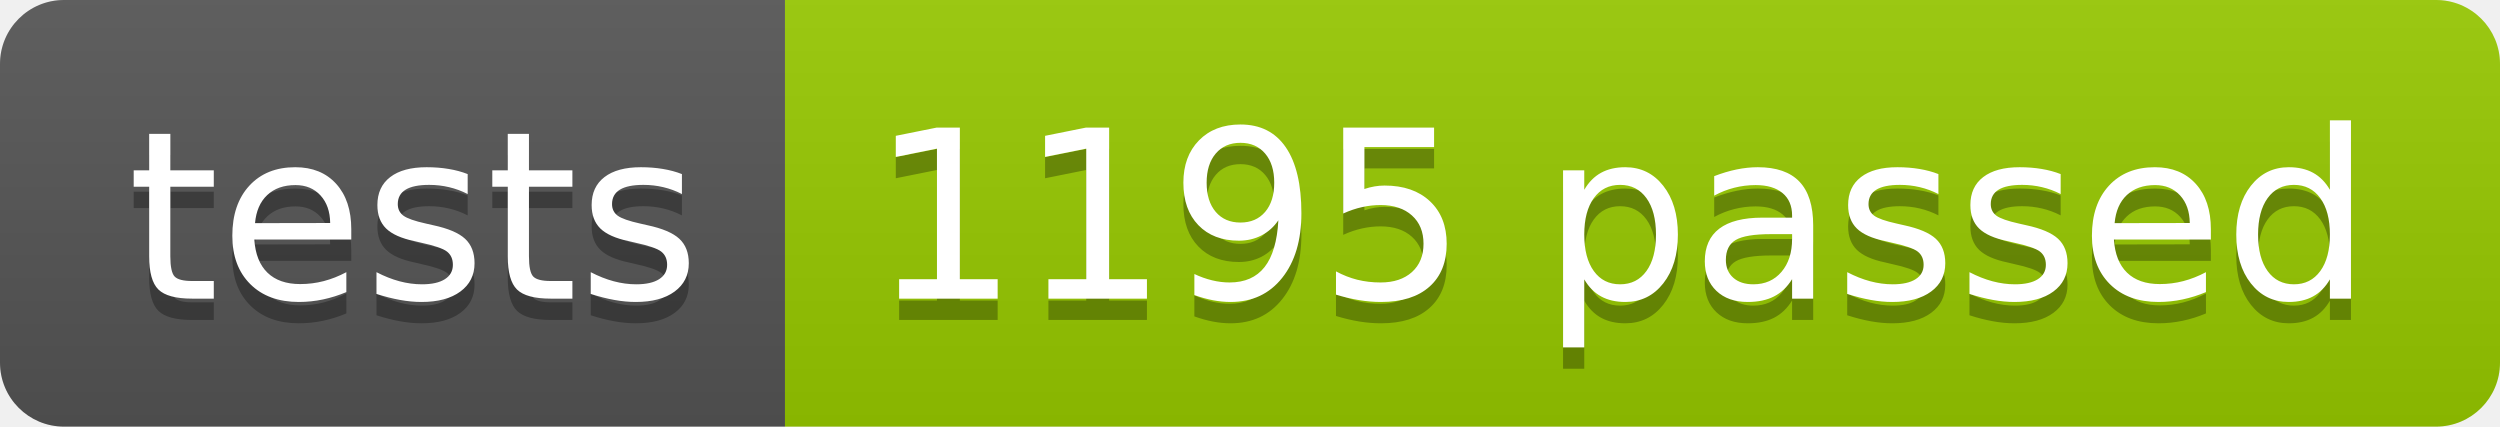
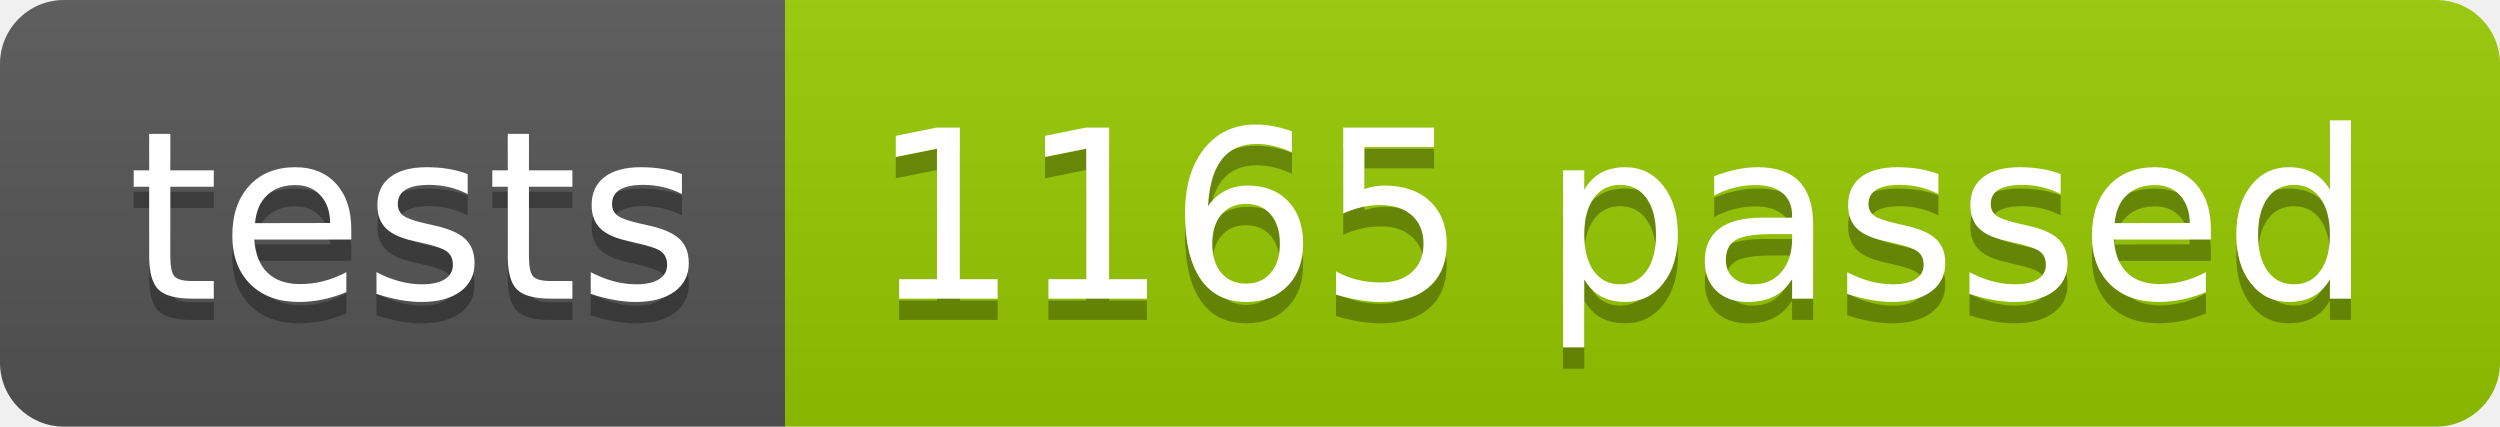
<svg xmlns="http://www.w3.org/2000/svg" width="117.2" height="20">
  <linearGradient id="smooth" x2="0" y2="100%">
    <stop offset="0" stop-color="#bbb" stop-opacity=".1" />
    <stop offset="1" stop-opacity=".1" />
  </linearGradient>
  <clipPath id="round">
    <rect width="117.2" height="20" rx="3" fill="#fff" />
  </clipPath>
  <g clip-path="url(#round)">
    <rect width="36.8" height="20" fill="#555" />
    <rect x="36.8" width="80.4" height="20" fill="#97CA00" />
    <rect width="117.2" height="20" fill="url(#smooth)" />
  </g>
  <g fill="#fff" text-anchor="middle" font-family="DejaVu Sans,Verdana,Geneva,sans-serif" font-size="110">
    <text x="194.0" y="150" fill="#010101" fill-opacity=".3" transform="scale(0.1)" textLength="268.0" lengthAdjust="spacing">tests</text>
    <text x="194.0" y="140" transform="scale(0.1)" textLength="268.0" lengthAdjust="spacing">tests</text>
-     <text x="760.0" y="150" fill="#010101" fill-opacity=".3" transform="scale(0.1)" textLength="704.0" lengthAdjust="spacing">1195 passed</text>
-     <text x="760.0" y="140" transform="scale(0.1)" textLength="704.0" lengthAdjust="spacing">1195 passed</text>
+     <text x="760.0" y="150" fill="#010101" fill-opacity=".3" transform="scale(0.1)" textLength="704.0" lengthAdjust="spacing">1165 passed</text>
+     <text x="760.0" y="140" transform="scale(0.1)" textLength="704.0" lengthAdjust="spacing">1165 passed</text>
  </g>
</svg>
